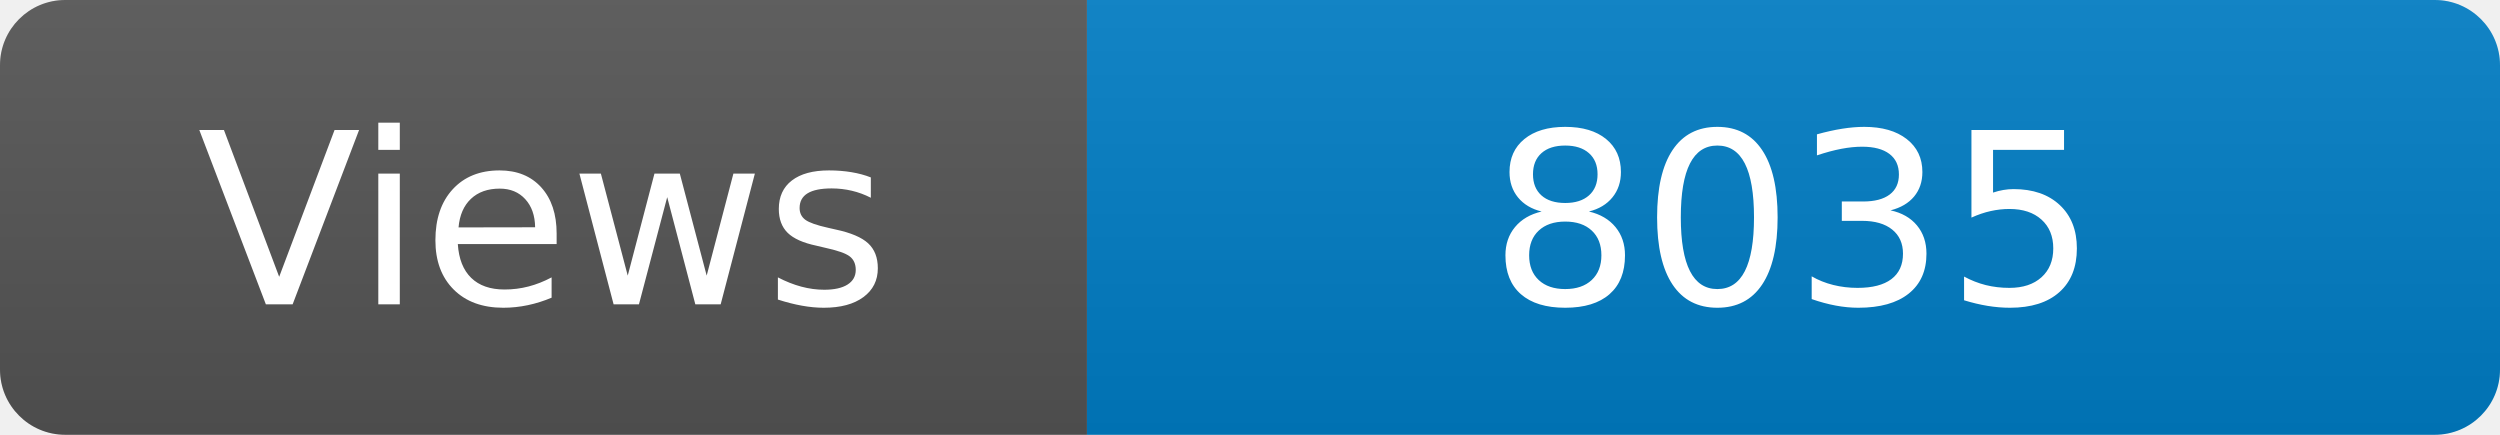
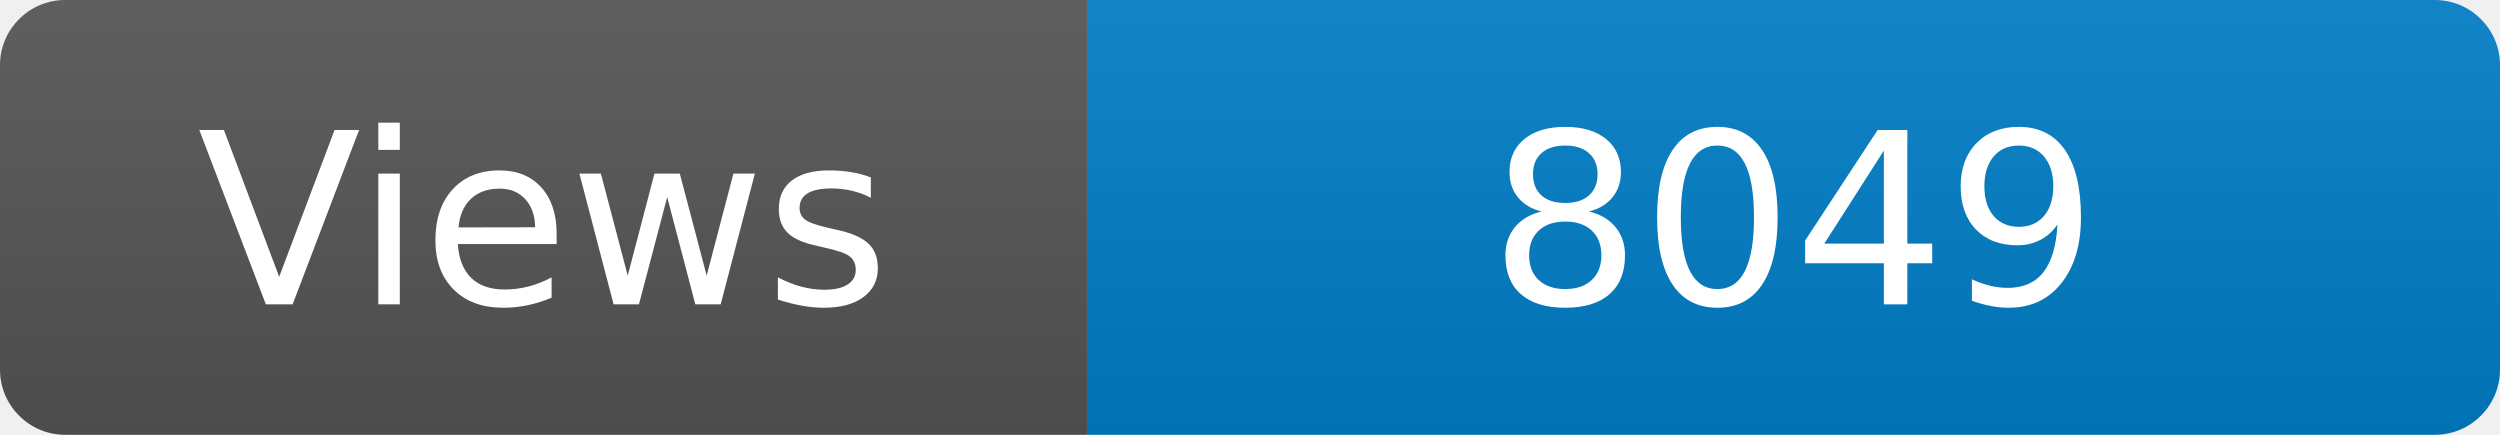
<svg xmlns="http://www.w3.org/2000/svg" width="115" height="20" role="img" aria-label="Maintained?: yes">
  <linearGradient id="s" x2="0" y2="100%">
    <stop offset="0" stop-color="#bbb" stop-opacity=".1" />
    <stop offset="1" stop-opacity=".1" />
  </linearGradient>
  <clipPath id="r">
    <rect width="115" height="20" rx="3" fill="#fff" />
  </clipPath>
  <g clip-path="url(#r)">
    <rect width="50" height="20" fill="#555" />
    <rect x="50" width="160" height="20" fill="#007ec6" />
    <rect width="115" height="20" fill="url(#s)" />
  </g>
  <g fill="#fff" text-anchor="middle" font-family="Verdana,Geneva,DejaVu Sans,sans-serif" font-size="110">
    <text x="250" y="140" transform="scale(.1)" fill="#fff">Views</text>
-     <text x="825" y="140" transform="scale(.1)" fill="#fff">8035</text>
+     <text x="825" y="140" transform="scale(.1)" fill="#fff">8049</text>
  </g>
</svg>
